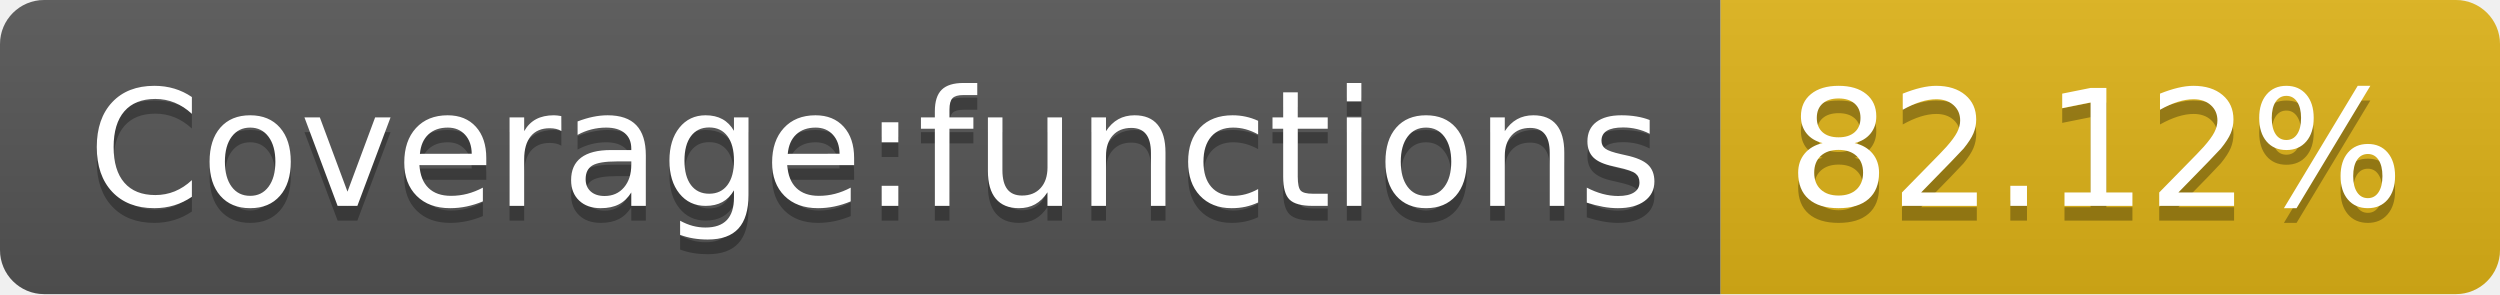
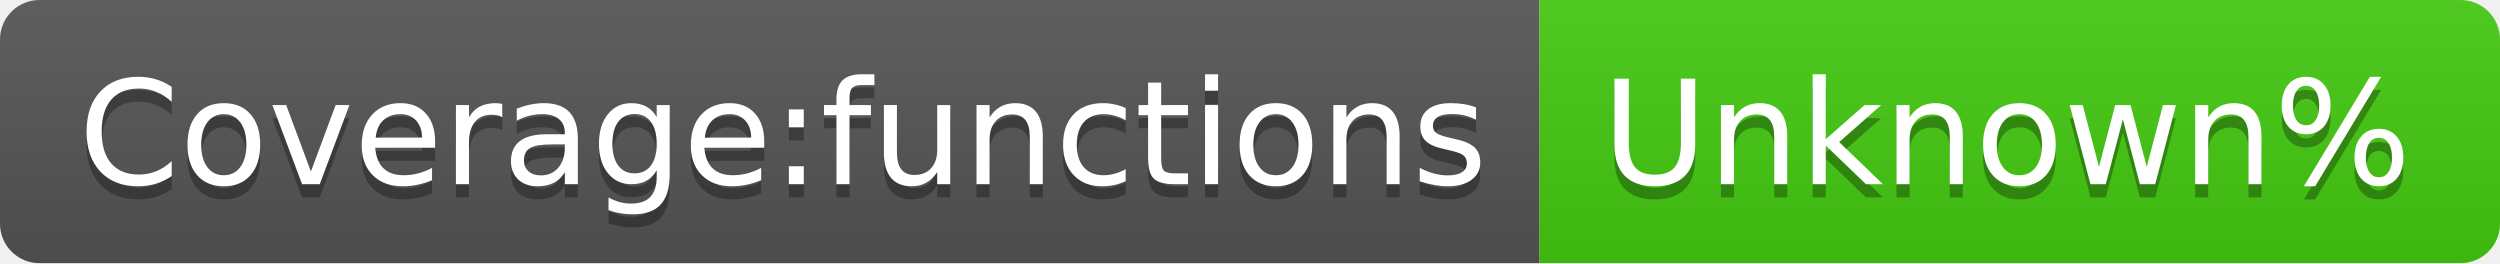
- <svg xmlns="http://www.w3.org/2000/svg" width="170" height="20" role="img" aria-label="Coverage:functions: 82.12%">
+ <svg xmlns="http://www.w3.org/2000/svg" width="190" height="20" role="img" aria-label="Coverage:functions: Unknown%">
  <linearGradient id="s" x2="0" y2="100%">
    <stop offset="0" stop-color="#bbb" stop-opacity=".1" />
    <stop offset="1" stop-opacity=".1" />
  </linearGradient>
  <clipPath id="r">
-     <rect width="170" height="20" rx="3" fill="#fff" />
+     <rect width="190" height="20" rx="3" fill="#fff" />
  </clipPath>
  <g clip-path="url(#r)">
    <rect width="117" height="20" fill="#555" />
-     <rect x="117" width="53" height="20" fill="#dfb317" />
-     <rect width="170" height="20" fill="url(#s)" />
+     <rect x="117" width="73" height="20" fill="#4c1" />
+     <rect width="190" height="20" fill="url(#s)" />
  </g>
  <g fill="#fff" text-anchor="middle" font-family="Verdana,Geneva,DejaVu Sans,sans-serif" text-rendering="geometricPrecision" font-size="110">
    <text aria-hidden="true" x="595" y="150" fill="#010101" fill-opacity=".3" transform="scale(.1)" textLength="1070">Coverage:functions</text>
    <text x="595" y="140" transform="scale(.1)" fill="#fff" textLength="1070">Coverage:functions</text>
-     <text aria-hidden="true" x="1425" y="150" fill="#010101" fill-opacity=".3" transform="scale(.1)" textLength="430">82.12%</text>
-     <text x="1425" y="140" transform="scale(.1)" fill="#fff" textLength="430">82.12%</text>
+     <text aria-hidden="true" x="1525" y="150" fill="#010101" fill-opacity=".3" transform="scale(.1)" textLength="630">Unknown%</text>
+     <text x="1525" y="140" transform="scale(.1)" fill="#fff" textLength="630">Unknown%</text>
  </g>
</svg>
